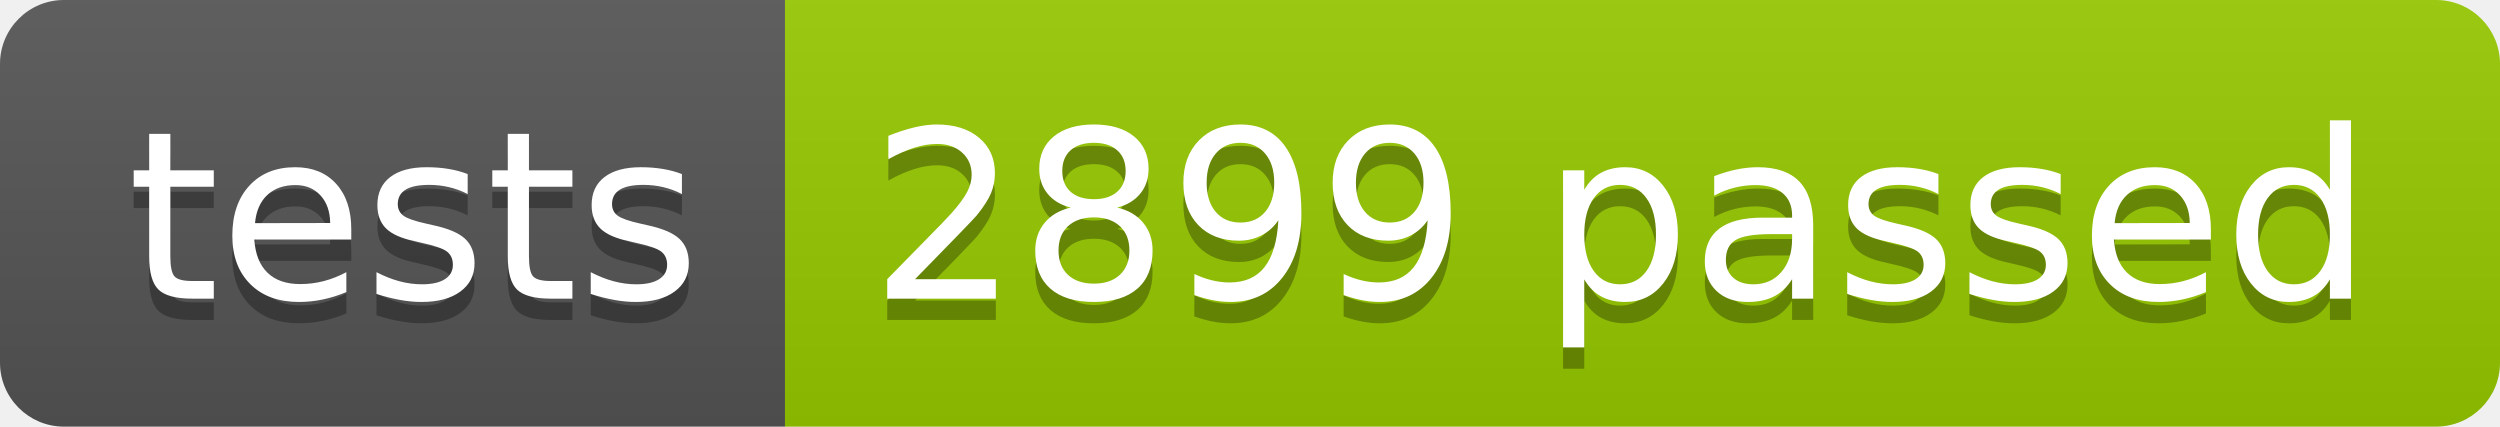
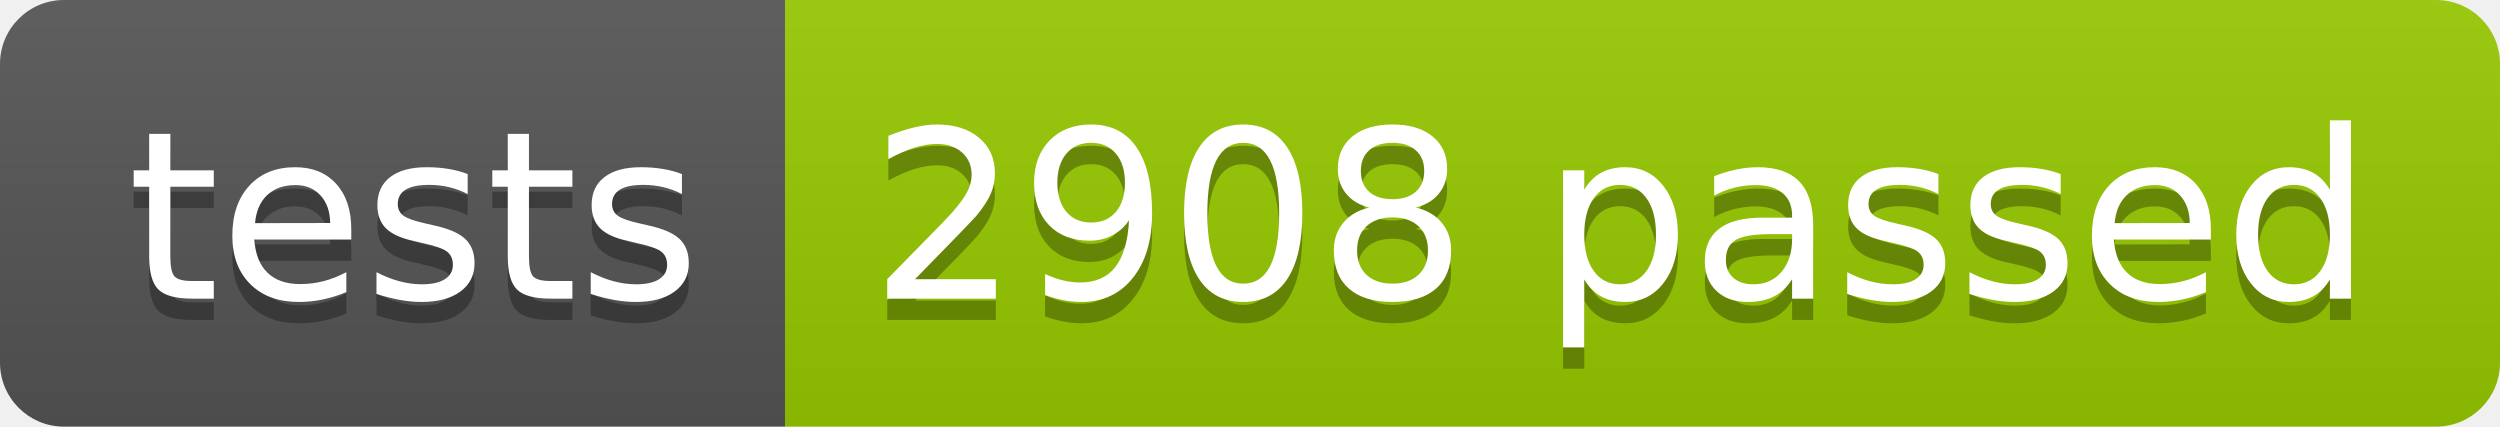
<svg xmlns="http://www.w3.org/2000/svg" width="117.2" height="20">
  <linearGradient id="smooth" x2="0" y2="100%">
    <stop offset="0" stop-color="#bbb" stop-opacity=".1" />
    <stop offset="1" stop-opacity=".1" />
  </linearGradient>
  <clipPath id="round">
    <rect width="117.2" height="20" rx="3" fill="#fff" />
  </clipPath>
  <g clip-path="url(#round)">
    <rect width="36.8" height="20" fill="#555" />
    <rect x="36.8" width="80.4" height="20" fill="#97CA00" />
    <rect width="117.2" height="20" fill="url(#smooth)" />
  </g>
  <g fill="#fff" text-anchor="middle" font-family="DejaVu Sans,Verdana,Geneva,sans-serif" font-size="110">
    <text x="194.0" y="150" fill="#010101" fill-opacity=".3" transform="scale(0.1)" textLength="268.0" lengthAdjust="spacing">tests</text>
    <text x="194.0" y="140" transform="scale(0.1)" textLength="268.0" lengthAdjust="spacing">tests</text>
-     <text x="760.0" y="150" fill="#010101" fill-opacity=".3" transform="scale(0.1)" textLength="704.0" lengthAdjust="spacing">2899 passed</text>
-     <text x="760.0" y="140" transform="scale(0.1)" textLength="704.0" lengthAdjust="spacing">2899 passed</text>
+     <text x="760.0" y="150" fill="#010101" fill-opacity=".3" transform="scale(0.1)" textLength="704.0" lengthAdjust="spacing">2908 passed</text>
+     <text x="760.0" y="140" transform="scale(0.1)" textLength="704.0" lengthAdjust="spacing">2908 passed</text>
  </g>
</svg>
